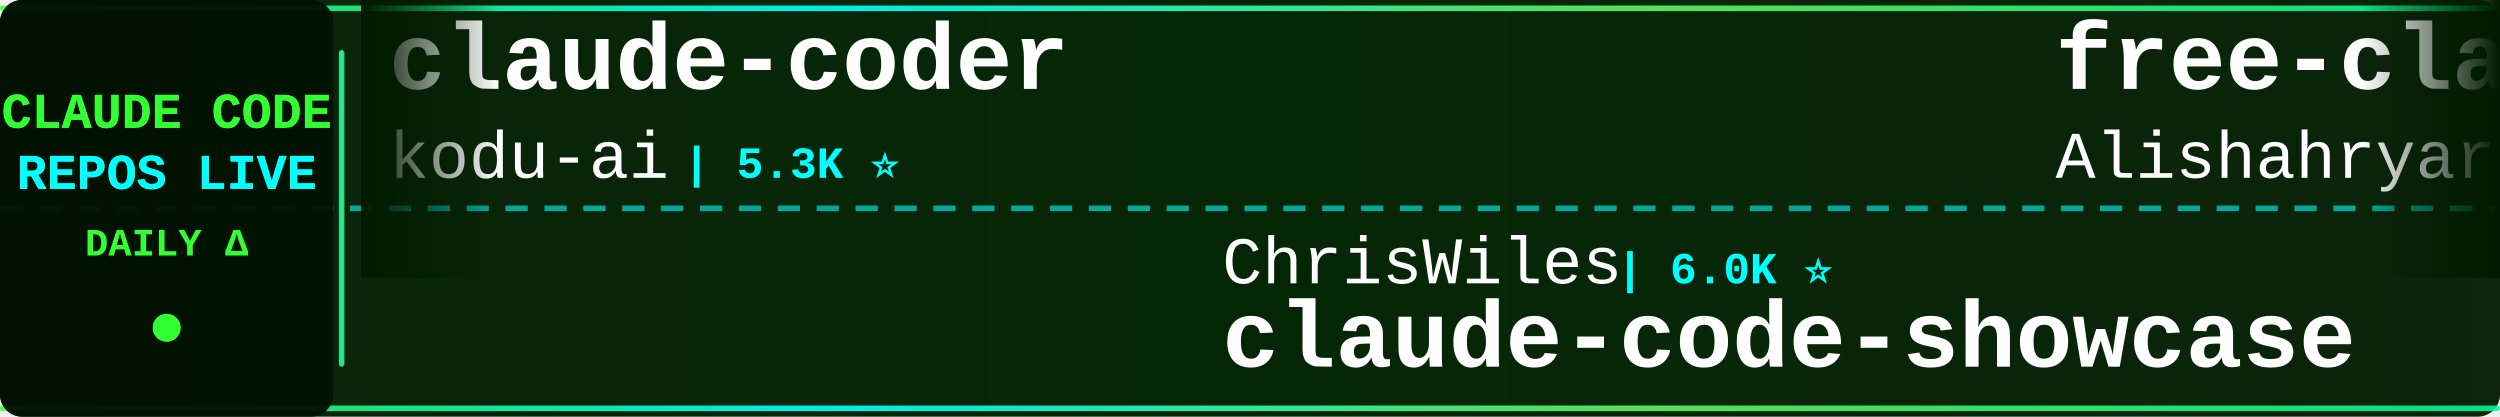
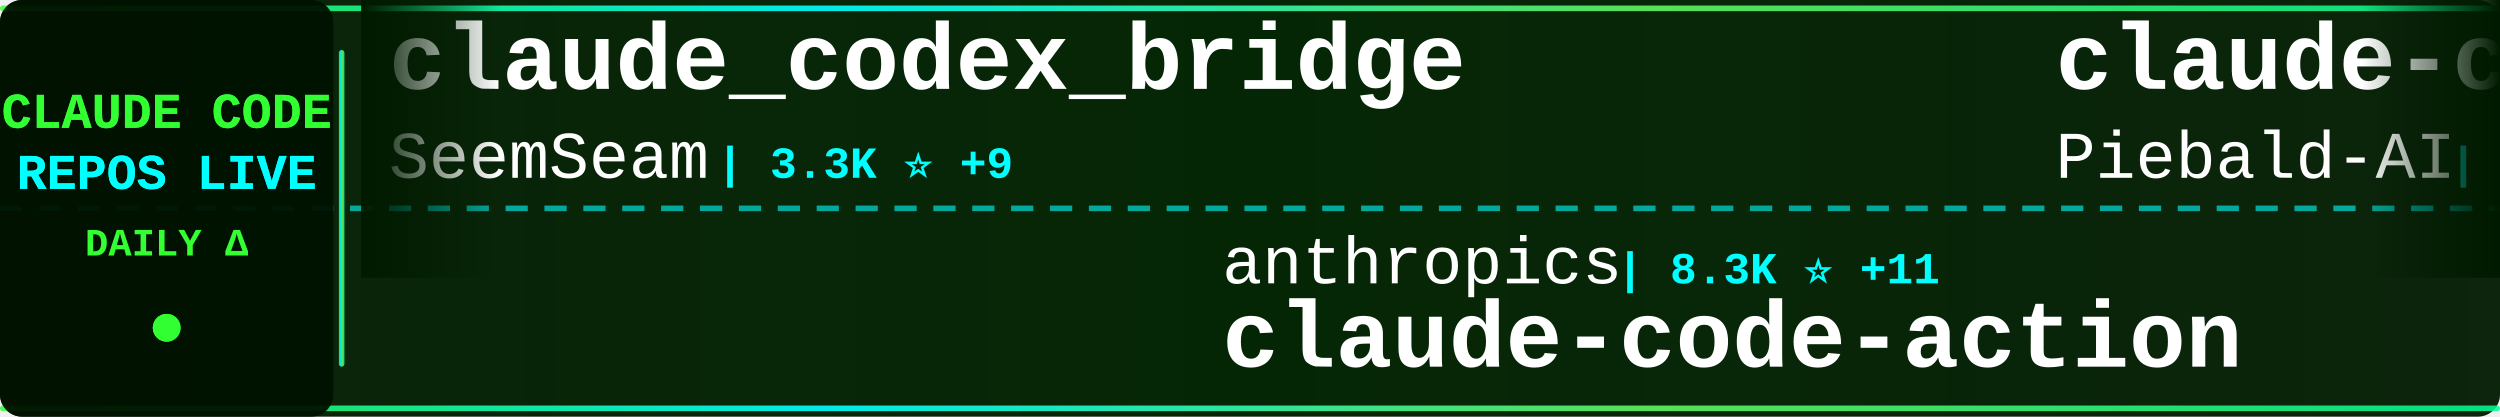
<svg xmlns="http://www.w3.org/2000/svg" width="900" height="150">
  <defs>
    <linearGradient id="tickerBg" x1="0%" y1="0%" x2="100%" y2="0%">
      <stop offset="0%" style="stop-color:#001a00;stop-opacity:0.95" />
      <stop offset="50%" style="stop-color:#002200;stop-opacity:0.98" />
      <stop offset="100%" style="stop-color:#001a00;stop-opacity:0.95" />
    </linearGradient>
    <linearGradient id="borderGrad" x1="0%" y1="0%" x2="100%" y2="0%">
      <stop offset="0%" style="stop-color:#33ff33;stop-opacity:0.85">
        <animate attributeName="stop-opacity" values="0.85;1;0.85" dur="2s" repeatCount="indefinite" />
      </stop>
      <stop offset="33%" style="stop-color:#00ffff;stop-opacity:0.9">
        <animate attributeName="stop-opacity" values="0.9;1;0.9" dur="2.2s" repeatCount="indefinite" />
      </stop>
      <stop offset="66%" style="stop-color:#66ff66;stop-opacity:0.85">
        <animate attributeName="stop-opacity" values="0.85;1;0.85" dur="1.8s" repeatCount="indefinite" />
      </stop>
      <stop offset="100%" style="stop-color:#00ff99;stop-opacity:0.85">
        <animate attributeName="stop-opacity" values="0.85;1;0.85" dur="2s" repeatCount="indefinite" />
      </stop>
    </linearGradient>
    <filter id="textGlow">
      <feGaussianBlur stdDeviation="0.1" result="coloredBlur" />
      <feMerge>
        <feMergeNode in="coloredBlur" />
        <feMergeNode in="SourceGraphic" />
      </feMerge>
    </filter>
    <filter id="metricGlow">
      <feGaussianBlur stdDeviation="0.2" result="coloredBlur" />
      <feMerge>
        <feMergeNode in="coloredBlur" />
        <feMergeNode in="SourceGraphic" />
      </feMerge>
    </filter>
    <linearGradient id="leftFade" x1="0%" y1="0%" x2="100%" y2="0%">
      <stop offset="0%" style="stop-color:#001a00;stop-opacity:1" />
      <stop offset="100%" style="stop-color:#001a00;stop-opacity:0" />
    </linearGradient>
    <linearGradient id="rightFade" x1="0%" y1="0%" x2="100%" y2="0%">
      <stop offset="0%" style="stop-color:#001a00;stop-opacity:0" />
      <stop offset="100%" style="stop-color:#001a00;stop-opacity:1" />
    </linearGradient>
  </defs>
  <rect width="900" height="150" fill="url(#tickerBg)" rx="8" />
  <rect x="0" y="2" width="900" height="2" fill="url(#borderGrad)" rx="1" />
  <rect x="0" y="146" width="900" height="2" fill="url(#borderGrad)" rx="1" />
  <line x1="0" y1="75" x2="900" y2="75" stroke="#00ffff" stroke-width="2" stroke-dasharray="8 6" opacity="0.6" />
  <rect x="0" y="0" width="120" height="150" fill="#001100" opacity="0.95" rx="8" />
  <text x="60" y="46" font-family="'Courier New', monospace" font-size="18" font-weight="bold" fill="#33ff33" text-anchor="middle" filter="url(#textGlow)">
    CLAUDE CODE
  </text>
  <text x="60" y="68" font-family="'Courier New', monospace" font-size="18" font-weight="bold" fill="#00ffff" text-anchor="middle" filter="url(#textGlow)">
    REPOS LIVE
  </text>
  <text x="60" y="92" font-family="'Courier New', monospace" font-size="14" font-weight="bold" fill="#33ff33" text-anchor="middle">
    DAILY Δ
  </text>
  <circle cx="60" cy="118" r="5" fill="#33ff33" filter="url(#metricGlow)">
    <animate attributeName="r" values="4;6;4" dur="1.5s" repeatCount="indefinite" />
    <animate attributeName="opacity" values="0.6;1;0.6" dur="1.5s" repeatCount="indefinite" />
  </circle>
  <rect x="122" y="18" width="2" height="114" fill="url(#borderGrad)" rx="1" />
  <clipPath id="tickerClip">
    <rect x="130" y="0" width="770" height="150" />
  </clipPath>
  <g clip-path="url(#tickerClip)">
    <g id="tickerItems">
      <animateTransform attributeName="transform" attributeType="XML" type="translate" from="0 0" to="-3000 0" dur="54s" repeatCount="indefinite" />
      <g transform="translate(0, 0)">
-         <text x="140" y="32" font-family="'Courier New', monospace" font-size="34" font-weight="bold" fill="#ffffff">claude-coder</text>
-         <text x="140" y="64" font-family="'Courier New', monospace" font-size="24" font-weight="normal" fill="#ffffff" opacity="1.0">kodu-ai</text>
-         <text x="246" y="64" font-family="'Courier New', monospace" font-size="16" font-weight="bold" fill="#00ffff"> | 5.3K ⭐</text>
+         <text x="140" y="32" font-family="'Courier New', monospace" font-size="34" font-weight="bold" fill="#ffffff">claude_codex_bridge</text>
+         <text x="140" y="64" font-family="'Courier New', monospace" font-size="24" font-weight="normal" fill="#ffffff" opacity="1.0">SeemSeam</text>
+         <text x="258" y="64" font-family="'Courier New', monospace" font-size="16" font-weight="bold" fill="#00ffff"> | 3.3K ⭐ +9</text>
      </g>
      <g transform="translate(300, 0)">
-         <text x="140" y="102" font-family="'Courier New', monospace" font-size="24" font-weight="normal" fill="#ffffff" opacity="1.0">ChrisWiles</text>
-         <text x="282" y="102" font-family="'Courier New', monospace" font-size="16" font-weight="bold" fill="#00ffff"> | 6.0K ⭐</text>
-         <text x="140" y="132" font-family="'Courier New', monospace" font-size="34" font-weight="bold" fill="#ffffff">claude-code-showcase</text>
+         <text x="140" y="102" font-family="'Courier New', monospace" font-size="24" font-weight="normal" fill="#ffffff" opacity="1.0">anthropics</text>
+         <text x="282" y="102" font-family="'Courier New', monospace" font-size="16" font-weight="bold" fill="#00ffff"> | 8.3K ⭐ +11</text>
+         <text x="140" y="132" font-family="'Courier New', monospace" font-size="34" font-weight="bold" fill="#ffffff">claude-code-action</text>
      </g>
      <g transform="translate(600, 0)">
-         <text x="140" y="32" font-family="'Courier New', monospace" font-size="34" font-weight="bold" fill="#ffffff">free-claude-code</text>
-         <text x="140" y="64" font-family="'Courier New', monospace" font-size="24" font-weight="normal" fill="#ffffff" opacity="1.0">Alishahryar1</text>
-         <text x="306" y="64" font-family="'Courier New', monospace" font-size="16" font-weight="bold" fill="#00ffff"> | 40.0K ⭐ +186</text>
+         <text x="140" y="32" font-family="'Courier New', monospace" font-size="34" font-weight="bold" fill="#ffffff">claude-code-system-promp...</text>
+         <text x="140" y="64" font-family="'Courier New', monospace" font-size="24" font-weight="normal" fill="#ffffff" opacity="1.0">Piebald-AI</text>
+         <text x="282" y="64" font-family="'Courier New', monospace" font-size="16" font-weight="bold" fill="#00ffff"> | 11.8K ⭐ +27</text>
      </g>
      <g transform="translate(900, 0)">
-         <text x="140" y="102" font-family="'Courier New', monospace" font-size="24" font-weight="normal" fill="#ffffff" opacity="1.0">frankbria</text>
-         <text x="270" y="102" font-family="'Courier New', monospace" font-size="16" font-weight="bold" fill="#00ffff"> | 9.5K ⭐ +3</text>
-         <text x="140" y="132" font-family="'Courier New', monospace" font-size="34" font-weight="bold" fill="#ffffff">ralph-claude-code</text>
+         <text x="140" y="102" font-family="'Courier New', monospace" font-size="24" font-weight="normal" fill="#ffffff" opacity="1.0">VoltAgent</text>
+         <text x="270" y="102" font-family="'Courier New', monospace" font-size="16" font-weight="bold" fill="#00ffff"> | 23.3K ⭐ +44</text>
+         <text x="140" y="132" font-family="'Courier New', monospace" font-size="34" font-weight="bold" fill="#ffffff">awesome-claude-code-suba...</text>
      </g>
      <g transform="translate(1200, 0)">
-         <text x="140" y="32" font-family="'Courier New', monospace" font-size="34" font-weight="bold" fill="#ffffff">claude-code-transcripts</text>
-         <text x="140" y="64" font-family="'Courier New', monospace" font-size="24" font-weight="normal" fill="#ffffff" opacity="1.0">simonw</text>
-         <text x="234" y="64" font-family="'Courier New', monospace" font-size="16" font-weight="bold" fill="#00ffff"> | 1.6K ⭐ +2</text>
+         <text x="140" y="32" font-family="'Courier New', monospace" font-size="34" font-weight="bold" fill="#ffffff">claude-code-rust</text>
+         <text x="140" y="64" font-family="'Courier New', monospace" font-size="24" font-weight="normal" fill="#ffffff" opacity="1.0">lorryjovens-hub</text>
+         <text x="342" y="64" font-family="'Courier New', monospace" font-size="16" font-weight="bold" fill="#00ffff"> | 1.7K ⭐</text>
      </g>
      <g transform="translate(1500, 0)">
-         <text x="140" y="102" font-family="'Courier New', monospace" font-size="24" font-weight="normal" fill="#ffffff" opacity="1.0">Piebald-AI</text>
-         <text x="282" y="102" font-family="'Courier New', monospace" font-size="16" font-weight="bold" fill="#00ffff"> | 11.8K ⭐ +28</text>
-         <text x="140" y="132" font-family="'Courier New', monospace" font-size="34" font-weight="bold" fill="#ffffff">claude-code-system-promp...</text>
+         <text x="140" y="102" font-family="'Courier New', monospace" font-size="24" font-weight="normal" fill="#ffffff" opacity="1.0">feiskyer</text>
+         <text x="258" y="102" font-family="'Courier New', monospace" font-size="16" font-weight="bold" fill="#00ffff"> | 1.6K ⭐ +3</text>
+         <text x="140" y="132" font-family="'Courier New', monospace" font-size="34" font-weight="bold" fill="#ffffff">claude-code-settings</text>
      </g>
      <g transform="translate(1800, 0)">
-         <text x="140" y="32" font-family="'Courier New', monospace" font-size="34" font-weight="bold" fill="#ffffff">Claude-Code-Usage-Monito...</text>
-         <text x="140" y="64" font-family="'Courier New', monospace" font-size="24" font-weight="normal" fill="#ffffff" opacity="1.0">Maciek-roboblog</text>
-         <text x="342" y="64" font-family="'Courier New', monospace" font-size="16" font-weight="bold" fill="#00ffff"> | 8.4K ⭐ +7</text>
+         <text x="140" y="32" font-family="'Courier New', monospace" font-size="34" font-weight="bold" fill="#ffffff">Open-ClaudeCode</text>
+         <text x="140" y="64" font-family="'Courier New', monospace" font-size="24" font-weight="normal" fill="#ffffff" opacity="1.0">LING71671</text>
+         <text x="270" y="64" font-family="'Courier New', monospace" font-size="16" font-weight="bold" fill="#00ffff"> | 916 ⭐ +1</text>
      </g>
      <g transform="translate(2100, 0)">
-         <text x="140" y="102" font-family="'Courier New', monospace" font-size="24" font-weight="normal" fill="#ffffff" opacity="1.0">guanshan</text>
-         <text x="258" y="102" font-family="'Courier New', monospace" font-size="16" font-weight="bold" fill="#00ffff"> | 61 ⭐</text>
-         <text x="140" y="132" font-family="'Courier New', monospace" font-size="34" font-weight="bold" fill="#ffffff">ClaudeCode</text>
+         <text x="140" y="102" font-family="'Courier New', monospace" font-size="24" font-weight="normal" fill="#ffffff" opacity="1.0">Alishahryar1</text>
+         <text x="306" y="102" font-family="'Courier New', monospace" font-size="16" font-weight="bold" fill="#00ffff"> | 40.0K ⭐ +183</text>
+         <text x="140" y="132" font-family="'Courier New', monospace" font-size="34" font-weight="bold" fill="#ffffff">free-claude-code</text>
      </g>
      <g transform="translate(2400, 0)">
-         <text x="140" y="32" font-family="'Courier New', monospace" font-size="34" font-weight="bold" fill="#ffffff">claude-code-guide</text>
-         <text x="140" y="64" font-family="'Courier New', monospace" font-size="24" font-weight="normal" fill="#ffffff" opacity="1.0">Cranot</text>
-         <text x="234" y="64" font-family="'Courier New', monospace" font-size="16" font-weight="bold" fill="#00ffff"> | 2.8K ⭐</text>
+         <text x="140" y="32" font-family="'Courier New', monospace" font-size="34" font-weight="bold" fill="#ffffff">claude_code_src</text>
+         <text x="140" y="64" font-family="'Courier New', monospace" font-size="24" font-weight="normal" fill="#ffffff" opacity="1.0">ponponon</text>
+         <text x="258" y="64" font-family="'Courier New', monospace" font-size="16" font-weight="bold" fill="#00ffff"> | 2.3K ⭐ +1</text>
      </g>
      <g transform="translate(2700, 0)">
-         <text x="140" y="102" font-family="'Courier New', monospace" font-size="24" font-weight="normal" fill="#ffffff" opacity="1.0">edmund-io</text>
-         <text x="270" y="102" font-family="'Courier New', monospace" font-size="16" font-weight="bold" fill="#00ffff"> | 1.5K ⭐ +1</text>
-         <text x="140" y="132" font-family="'Courier New', monospace" font-size="34" font-weight="bold" fill="#ffffff">edmunds-claude-code</text>
+         <text x="140" y="102" font-family="'Courier New', monospace" font-size="24" font-weight="normal" fill="#ffffff" opacity="1.0">huangserva</text>
+         <text x="282" y="102" font-family="'Courier New', monospace" font-size="16" font-weight="bold" fill="#00ffff"> | 618 ⭐</text>
+         <text x="140" y="132" font-family="'Courier New', monospace" font-size="34" font-weight="bold" fill="#ffffff">claude-code-cli</text>
      </g>
      <g transform="translate(3000, 0)">
-         <text x="140" y="32" font-family="'Courier New', monospace" font-size="34" font-weight="bold" fill="#ffffff">claude-coder</text>
-         <text x="140" y="64" font-family="'Courier New', monospace" font-size="24" font-weight="normal" fill="#ffffff" opacity="1.0">kodu-ai</text>
-         <text x="246" y="64" font-family="'Courier New', monospace" font-size="16" font-weight="bold" fill="#00ffff"> | 5.3K ⭐</text>
+         <text x="140" y="32" font-family="'Courier New', monospace" font-size="34" font-weight="bold" fill="#ffffff">claude_codex_bridge</text>
+         <text x="140" y="64" font-family="'Courier New', monospace" font-size="24" font-weight="normal" fill="#ffffff" opacity="1.0">SeemSeam</text>
+         <text x="258" y="64" font-family="'Courier New', monospace" font-size="16" font-weight="bold" fill="#00ffff"> | 3.3K ⭐ +9</text>
      </g>
      <g transform="translate(3300, 0)">
-         <text x="140" y="102" font-family="'Courier New', monospace" font-size="24" font-weight="normal" fill="#ffffff" opacity="1.0">ChrisWiles</text>
-         <text x="282" y="102" font-family="'Courier New', monospace" font-size="16" font-weight="bold" fill="#00ffff"> | 6.0K ⭐</text>
-         <text x="140" y="132" font-family="'Courier New', monospace" font-size="34" font-weight="bold" fill="#ffffff">claude-code-showcase</text>
+         <text x="140" y="102" font-family="'Courier New', monospace" font-size="24" font-weight="normal" fill="#ffffff" opacity="1.0">anthropics</text>
+         <text x="282" y="102" font-family="'Courier New', monospace" font-size="16" font-weight="bold" fill="#00ffff"> | 8.3K ⭐ +11</text>
+         <text x="140" y="132" font-family="'Courier New', monospace" font-size="34" font-weight="bold" fill="#ffffff">claude-code-action</text>
      </g>
      <g transform="translate(3600, 0)">
-         <text x="140" y="32" font-family="'Courier New', monospace" font-size="34" font-weight="bold" fill="#ffffff">free-claude-code</text>
-         <text x="140" y="64" font-family="'Courier New', monospace" font-size="24" font-weight="normal" fill="#ffffff" opacity="1.0">Alishahryar1</text>
-         <text x="306" y="64" font-family="'Courier New', monospace" font-size="16" font-weight="bold" fill="#00ffff"> | 40.0K ⭐ +186</text>
+         <text x="140" y="32" font-family="'Courier New', monospace" font-size="34" font-weight="bold" fill="#ffffff">claude-code-system-promp...</text>
+         <text x="140" y="64" font-family="'Courier New', monospace" font-size="24" font-weight="normal" fill="#ffffff" opacity="1.0">Piebald-AI</text>
+         <text x="282" y="64" font-family="'Courier New', monospace" font-size="16" font-weight="bold" fill="#00ffff"> | 11.8K ⭐ +27</text>
      </g>
      <g transform="translate(3900, 0)">
-         <text x="140" y="102" font-family="'Courier New', monospace" font-size="24" font-weight="normal" fill="#ffffff" opacity="1.0">frankbria</text>
-         <text x="270" y="102" font-family="'Courier New', monospace" font-size="16" font-weight="bold" fill="#00ffff"> | 9.5K ⭐ +3</text>
-         <text x="140" y="132" font-family="'Courier New', monospace" font-size="34" font-weight="bold" fill="#ffffff">ralph-claude-code</text>
+         <text x="140" y="102" font-family="'Courier New', monospace" font-size="24" font-weight="normal" fill="#ffffff" opacity="1.0">VoltAgent</text>
+         <text x="270" y="102" font-family="'Courier New', monospace" font-size="16" font-weight="bold" fill="#00ffff"> | 23.3K ⭐ +44</text>
+         <text x="140" y="132" font-family="'Courier New', monospace" font-size="34" font-weight="bold" fill="#ffffff">awesome-claude-code-suba...</text>
      </g>
    </g>
  </g>
  <rect x="130" y="0" width="50" height="100" fill="url(#leftFade)" />
  <rect x="850" y="0" width="50" height="100" fill="url(#rightFade)" />
</svg>
